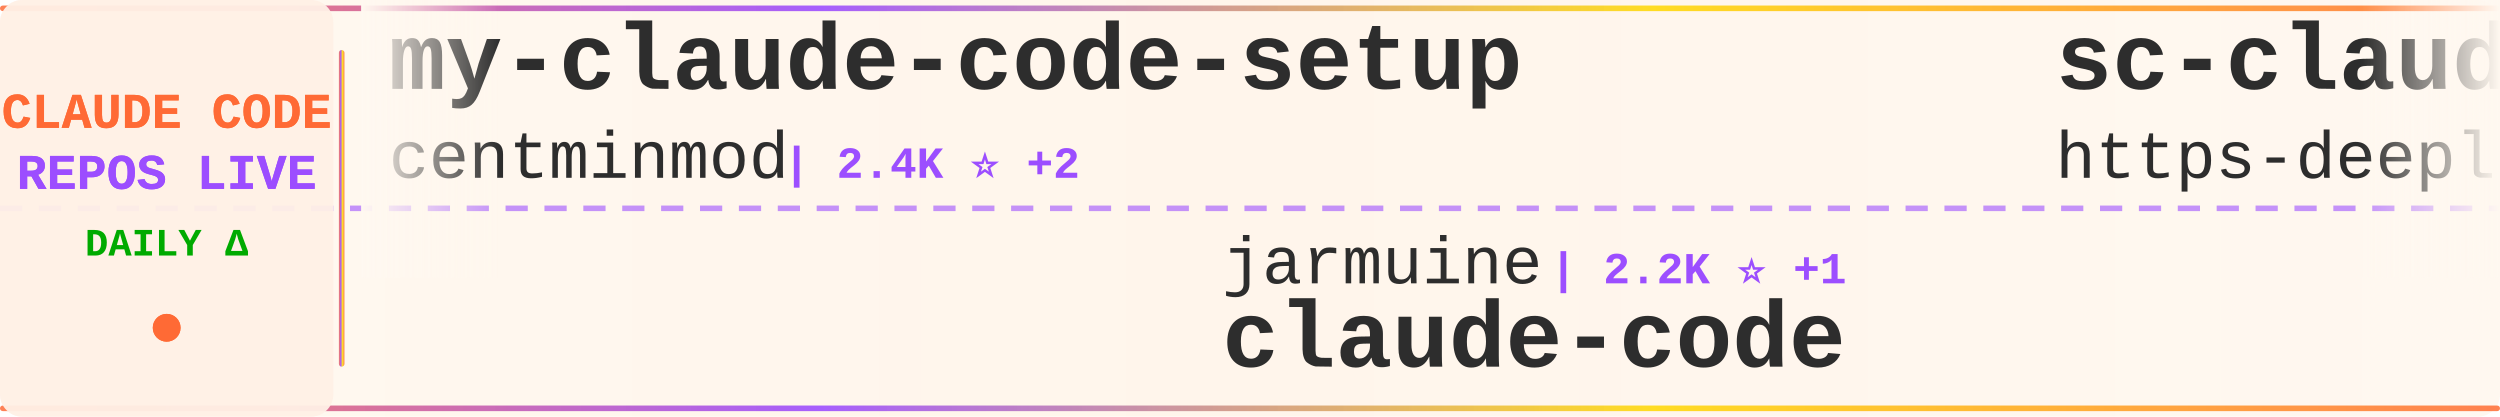
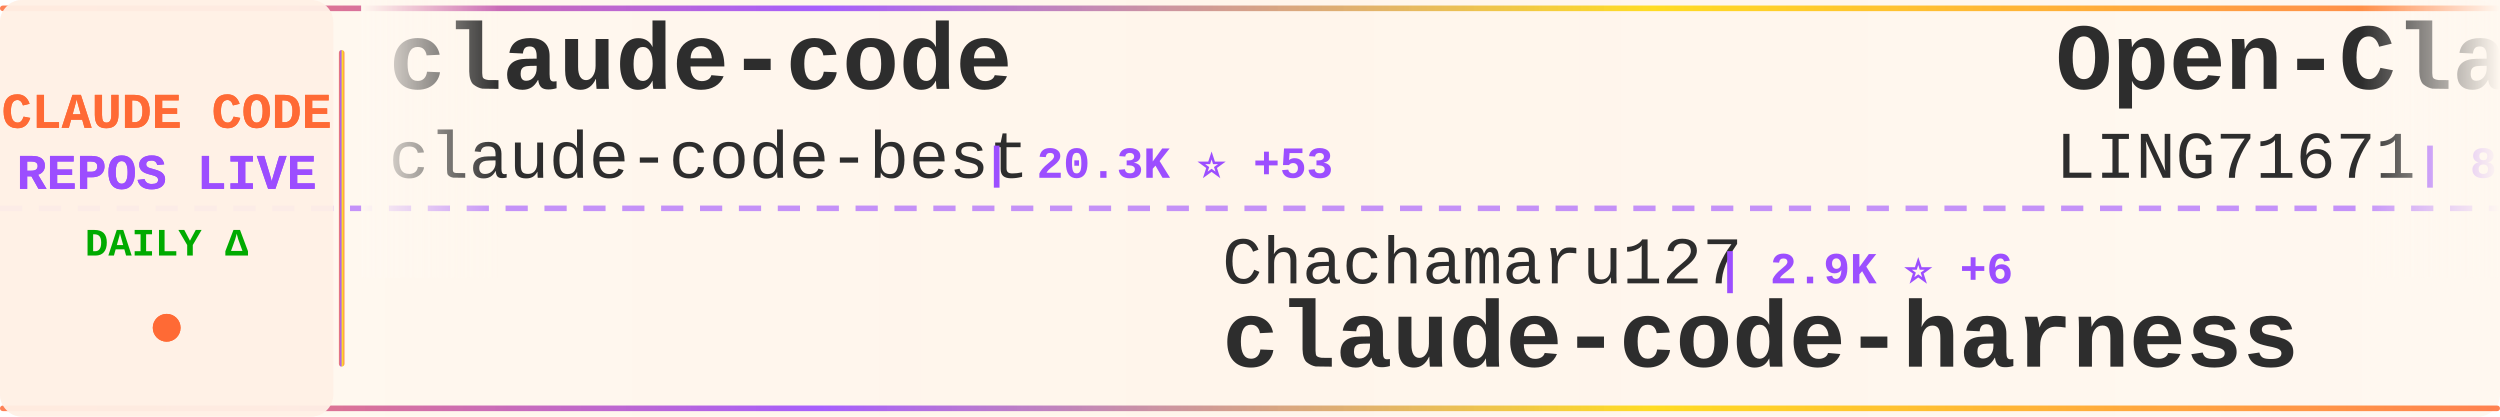
<svg xmlns="http://www.w3.org/2000/svg" width="900" height="150">
  <defs>
    <linearGradient id="tickerBg" x1="0%" y1="0%" x2="100%" y2="0%">
      <stop offset="0%" style="stop-color:#fff8f0;stop-opacity:0.98" />
      <stop offset="50%" style="stop-color:#fff5eb;stop-opacity:1" />
      <stop offset="100%" style="stop-color:#fff8f0;stop-opacity:0.98" />
    </linearGradient>
    <linearGradient id="borderGrad" x1="0%" y1="0%" x2="100%" y2="0%">
      <stop offset="0%" style="stop-color:#FF6B35;stop-opacity:0.85">
        <animate attributeName="stop-opacity" values="0.85;1;0.85" dur="2s" repeatCount="indefinite" />
      </stop>
      <stop offset="33%" style="stop-color:#9C4EFF;stop-opacity:0.9">
        <animate attributeName="stop-opacity" values="0.9;1;0.9" dur="2.2s" repeatCount="indefinite" />
      </stop>
      <stop offset="66%" style="stop-color:#FFD700;stop-opacity:0.85">
        <animate attributeName="stop-opacity" values="0.85;1;0.85" dur="1.8s" repeatCount="indefinite" />
      </stop>
      <stop offset="100%" style="stop-color:#FF6B35;stop-opacity:0.85">
        <animate attributeName="stop-opacity" values="0.85;1;0.85" dur="2s" repeatCount="indefinite" />
      </stop>
    </linearGradient>
    <filter id="textGlow">
      <feGaussianBlur stdDeviation="0.15" result="coloredBlur" />
      <feMerge>
        <feMergeNode in="coloredBlur" />
        <feMergeNode in="SourceGraphic" />
      </feMerge>
    </filter>
    <filter id="metricGlow">
      <feGaussianBlur stdDeviation="0.2" result="coloredBlur" />
      <feMerge>
        <feMergeNode in="coloredBlur" />
        <feMergeNode in="SourceGraphic" />
      </feMerge>
    </filter>
    <linearGradient id="leftFade" x1="0%" y1="0%" x2="100%" y2="0%">
      <stop offset="0%" style="stop-color:#fff8f0;stop-opacity:1" />
      <stop offset="100%" style="stop-color:#fff8f0;stop-opacity:0" />
    </linearGradient>
    <linearGradient id="rightFade" x1="0%" y1="0%" x2="100%" y2="0%">
      <stop offset="0%" style="stop-color:#fff8f0;stop-opacity:0" />
      <stop offset="100%" style="stop-color:#fff8f0;stop-opacity:1" />
    </linearGradient>
  </defs>
  <rect width="900" height="150" fill="url(#tickerBg)" rx="8" />
  <rect x="0" y="2" width="900" height="2" fill="url(#borderGrad)" rx="1" />
  <rect x="0" y="146" width="900" height="2" fill="url(#borderGrad)" rx="1" />
  <line x1="0" y1="75" x2="900" y2="75" stroke="#9C4EFF" stroke-width="2" stroke-dasharray="8 6" opacity="0.6" />
  <rect x="0" y="0" width="120" height="150" fill="#fff0e6" opacity="0.95" rx="8" />
  <text x="60" y="46" font-family="'Courier New', monospace" font-size="18" font-weight="bold" fill="#FF6B35" text-anchor="middle" filter="url(#textGlow)">
    CLAUDE CODE
  </text>
  <text x="60" y="68" font-family="'Courier New', monospace" font-size="18" font-weight="bold" fill="#9C4EFF" text-anchor="middle" filter="url(#textGlow)">
    REPOS LIVE
  </text>
  <text x="60" y="92" font-family="'Courier New', monospace" font-size="14" font-weight="bold" fill="#00aa00" text-anchor="middle">
    DAILY Δ
  </text>
  <circle cx="60" cy="118" r="5" fill="#FF6B35" filter="url(#metricGlow)">
    <animate attributeName="r" values="4;6;4" dur="1.5s" repeatCount="indefinite" />
    <animate attributeName="opacity" values="0.6;1;0.6" dur="1.5s" repeatCount="indefinite" />
  </circle>
  <rect x="122" y="18" width="2" height="114" fill="url(#borderGrad)" rx="1" />
  <clipPath id="tickerClip">
    <rect x="130" y="0" width="770" height="150" />
  </clipPath>
  <g clip-path="url(#tickerClip)">
    <g id="tickerItems">
      <animateTransform attributeName="transform" attributeType="XML" type="translate" from="0 0" to="-3000 0" dur="54s" repeatCount="indefinite" />
      <g transform="translate(0, 0)">
-         <text x="140" y="32" font-family="'Courier New', monospace" font-size="34" font-weight="bold" fill="#2d2d2d">my-claude-code-setup</text>
-         <text x="140" y="64" font-family="'Courier New', monospace" font-size="24" font-weight="normal" fill="#2d2d2d" opacity="1.0">centminmod</text>
-         <text x="282" y="64" font-family="'Courier New', monospace" font-size="16" font-weight="bold" fill="#9C4EFF"> | 2.4K ⭐ +2</text>
+         <text x="140" y="32" font-family="'Courier New', monospace" font-size="34" font-weight="bold" fill="#2d2d2d">claude-code</text>
+         <text x="140" y="64" font-family="'Courier New', monospace" font-size="24" font-weight="normal" fill="#2d2d2d" opacity="1.0">claude-code-best</text>
+         <text x="354" y="64" font-family="'Courier New', monospace" font-size="16" font-weight="bold" fill="#9C4EFF"> | 20.3K ⭐ +53</text>
      </g>
      <g transform="translate(300, 0)">
-         <text x="140" y="102" font-family="'Courier New', monospace" font-size="24" font-weight="normal" fill="#2d2d2d" opacity="1.0">jarmuine</text>
-         <text x="258" y="102" font-family="'Courier New', monospace" font-size="16" font-weight="bold" fill="#9C4EFF"> | 2.2K ⭐ +1</text>
-         <text x="140" y="132" font-family="'Courier New', monospace" font-size="34" font-weight="bold" fill="#2d2d2d">claude-code</text>
+         <text x="140" y="102" font-family="'Courier New', monospace" font-size="24" font-weight="normal" fill="#2d2d2d" opacity="1.0">Chachamaru127</text>
+         <text x="318" y="102" font-family="'Courier New', monospace" font-size="16" font-weight="bold" fill="#9C4EFF"> | 2.9K ⭐ +6</text>
+         <text x="140" y="132" font-family="'Courier New', monospace" font-size="34" font-weight="bold" fill="#2d2d2d">claude-code-harness</text>
      </g>
      <g transform="translate(600, 0)">
-         <text x="140" y="32" font-family="'Courier New', monospace" font-size="34" font-weight="bold" fill="#2d2d2d">sc-claude-code-files</text>
-         <text x="140" y="64" font-family="'Courier New', monospace" font-size="24" font-weight="normal" fill="#2d2d2d" opacity="1.0">https-deeplearning-ai</text>
-         <text x="414" y="64" font-family="'Courier New', monospace" font-size="16" font-weight="bold" fill="#9C4EFF"> | 533 ⭐</text>
+         <text x="140" y="32" font-family="'Courier New', monospace" font-size="34" font-weight="bold" fill="#2d2d2d">Open-ClaudeCode</text>
+         <text x="140" y="64" font-family="'Courier New', monospace" font-size="24" font-weight="normal" fill="#2d2d2d" opacity="1.0">LING71671</text>
+         <text x="270" y="64" font-family="'Courier New', monospace" font-size="16" font-weight="bold" fill="#9C4EFF"> | 899 ⭐ +3</text>
      </g>
      <g transform="translate(900, 0)">
-         <text x="140" y="102" font-family="'Courier New', monospace" font-size="24" font-weight="normal" fill="#2d2d2d" opacity="1.0">guanshan</text>
-         <text x="258" y="102" font-family="'Courier New', monospace" font-size="16" font-weight="bold" fill="#9C4EFF"> | 60 ⭐</text>
-         <text x="140" y="132" font-family="'Courier New', monospace" font-size="34" font-weight="bold" fill="#2d2d2d">ClaudeCode</text>
+         <text x="140" y="102" font-family="'Courier New', monospace" font-size="24" font-weight="normal" fill="#2d2d2d" opacity="1.0">huangserva</text>
+         <text x="282" y="102" font-family="'Courier New', monospace" font-size="16" font-weight="bold" fill="#9C4EFF"> | 609 ⭐</text>
+         <text x="140" y="132" font-family="'Courier New', monospace" font-size="34" font-weight="bold" fill="#2d2d2d">claude-code-cli</text>
      </g>
      <g transform="translate(1200, 0)">
-         <text x="140" y="32" font-family="'Courier New', monospace" font-size="34" font-weight="bold" fill="#2d2d2d">awesome-claude-code</text>
-         <text x="140" y="64" font-family="'Courier New', monospace" font-size="24" font-weight="normal" fill="#2d2d2d" opacity="1.0">jqueryscript</text>
-         <text x="306" y="64" font-family="'Courier New', monospace" font-size="16" font-weight="bold" fill="#9C4EFF"> | 440 ⭐ +2</text>
+         <text x="140" y="32" font-family="'Courier New', monospace" font-size="34" font-weight="bold" fill="#2d2d2d">claude-code-tudou</text>
+         <text x="140" y="64" font-family="'Courier New', monospace" font-size="24" font-weight="normal" fill="#2d2d2d" opacity="1.0">AICoderTudou</text>
+         <text x="306" y="64" font-family="'Courier New', monospace" font-size="16" font-weight="bold" fill="#9C4EFF"> | 500 ⭐</text>
      </g>
      <g transform="translate(1500, 0)">
-         <text x="140" y="102" font-family="'Courier New', monospace" font-size="24" font-weight="normal" fill="#2d2d2d" opacity="1.0">alejandrobalderas</text>
-         <text x="366" y="102" font-family="'Courier New', monospace" font-size="16" font-weight="bold" fill="#9C4EFF"> | 2.3K ⭐ +8</text>
-         <text x="140" y="132" font-family="'Courier New', monospace" font-size="34" font-weight="bold" fill="#2d2d2d">claude-code-from-source</text>
+         <text x="140" y="102" font-family="'Courier New', monospace" font-size="24" font-weight="normal" fill="#2d2d2d" opacity="1.0">VoltAgent</text>
+         <text x="270" y="102" font-family="'Courier New', monospace" font-size="16" font-weight="bold" fill="#9C4EFF"> | 22.3K ⭐ +34</text>
+         <text x="140" y="132" font-family="'Courier New', monospace" font-size="34" font-weight="bold" fill="#2d2d2d">awesome-claude-code-suba...</text>
      </g>
      <g transform="translate(1800, 0)">
+         <text x="140" y="32" font-family="'Courier New', monospace" font-size="34" font-weight="bold" fill="#2d2d2d">claude-code</text>
+         <text x="140" y="64" font-family="'Courier New', monospace" font-size="24" font-weight="normal" fill="#2d2d2d" opacity="1.0">alex000kim</text>
+         <text x="282" y="64" font-family="'Courier New', monospace" font-size="16" font-weight="bold" fill="#9C4EFF"> | 228 ⭐</text>
+       </g>
+       <g transform="translate(2100, 0)">
+         <text x="140" y="102" font-family="'Courier New', monospace" font-size="24" font-weight="normal" fill="#2d2d2d" opacity="1.0">lst97</text>
+         <text x="222" y="102" font-family="'Courier New', monospace" font-size="16" font-weight="bold" fill="#9C4EFF"> | 1.6K ⭐</text>
+         <text x="140" y="132" font-family="'Courier New', monospace" font-size="34" font-weight="bold" fill="#2d2d2d">claude-code-sub-agents</text>
+       </g>
+       <g transform="translate(2400, 0)">
        <text x="140" y="32" font-family="'Courier New', monospace" font-size="34" font-weight="bold" fill="#2d2d2d">claude-code</text>
        <text x="140" y="64" font-family="'Courier New', monospace" font-size="24" font-weight="normal" fill="#2d2d2d" opacity="1.0">VineeTagarwaL-code</text>
        <text x="378" y="64" font-family="'Courier New', monospace" font-size="16" font-weight="bold" fill="#9C4EFF"> | 276 ⭐</text>
      </g>
-       <g transform="translate(2100, 0)">
-         <text x="140" y="102" font-family="'Courier New', monospace" font-size="24" font-weight="normal" fill="#2d2d2d" opacity="1.0">T-Lab-CUHKSZ</text>
-         <text x="306" y="102" font-family="'Courier New', monospace" font-size="16" font-weight="bold" fill="#9C4EFF"> | 320 ⭐</text>
+       <g transform="translate(2700, 0)">
+         <text x="140" y="102" font-family="'Courier New', monospace" font-size="24" font-weight="normal" fill="#2d2d2d" opacity="1.0">tanbiralam</text>
+         <text x="282" y="102" font-family="'Courier New', monospace" font-size="16" font-weight="bold" fill="#9C4EFF"> | 1.9K ⭐ +8</text>
        <text x="140" y="132" font-family="'Courier New', monospace" font-size="34" font-weight="bold" fill="#2d2d2d">claude-code</text>
      </g>
-       <g transform="translate(2400, 0)">
-         <text x="140" y="32" font-family="'Courier New', monospace" font-size="34" font-weight="bold" fill="#2d2d2d">claude-code-guide</text>
-         <text x="140" y="64" font-family="'Courier New', monospace" font-size="24" font-weight="normal" fill="#2d2d2d" opacity="1.0">Cranot</text>
-         <text x="234" y="64" font-family="'Courier New', monospace" font-size="16" font-weight="bold" fill="#9C4EFF"> | 2.8K ⭐ +1</text>
-       </g>
-       <g transform="translate(2700, 0)">
-         <text x="140" y="102" font-family="'Courier New', monospace" font-size="24" font-weight="normal" fill="#2d2d2d" opacity="1.0">multica-ai</text>
-         <text x="282" y="102" font-family="'Courier New', monospace" font-size="16" font-weight="bold" fill="#9C4EFF"> | 181.4K ⭐ +576</text>
-         <text x="140" y="132" font-family="'Courier New', monospace" font-size="34" font-weight="bold" fill="#2d2d2d">andrej-karpathy-skills</text>
-       </g>
      <g transform="translate(3000, 0)">
-         <text x="140" y="32" font-family="'Courier New', monospace" font-size="34" font-weight="bold" fill="#2d2d2d">my-claude-code-setup</text>
-         <text x="140" y="64" font-family="'Courier New', monospace" font-size="24" font-weight="normal" fill="#2d2d2d" opacity="1.0">centminmod</text>
-         <text x="282" y="64" font-family="'Courier New', monospace" font-size="16" font-weight="bold" fill="#9C4EFF"> | 2.4K ⭐ +2</text>
+         <text x="140" y="32" font-family="'Courier New', monospace" font-size="34" font-weight="bold" fill="#2d2d2d">claude-code</text>
+         <text x="140" y="64" font-family="'Courier New', monospace" font-size="24" font-weight="normal" fill="#2d2d2d" opacity="1.0">claude-code-best</text>
+         <text x="354" y="64" font-family="'Courier New', monospace" font-size="16" font-weight="bold" fill="#9C4EFF"> | 20.3K ⭐ +53</text>
      </g>
      <g transform="translate(3300, 0)">
-         <text x="140" y="102" font-family="'Courier New', monospace" font-size="24" font-weight="normal" fill="#2d2d2d" opacity="1.0">jarmuine</text>
-         <text x="258" y="102" font-family="'Courier New', monospace" font-size="16" font-weight="bold" fill="#9C4EFF"> | 2.2K ⭐ +1</text>
-         <text x="140" y="132" font-family="'Courier New', monospace" font-size="34" font-weight="bold" fill="#2d2d2d">claude-code</text>
+         <text x="140" y="102" font-family="'Courier New', monospace" font-size="24" font-weight="normal" fill="#2d2d2d" opacity="1.0">Chachamaru127</text>
+         <text x="318" y="102" font-family="'Courier New', monospace" font-size="16" font-weight="bold" fill="#9C4EFF"> | 2.9K ⭐ +6</text>
+         <text x="140" y="132" font-family="'Courier New', monospace" font-size="34" font-weight="bold" fill="#2d2d2d">claude-code-harness</text>
      </g>
      <g transform="translate(3600, 0)">
-         <text x="140" y="32" font-family="'Courier New', monospace" font-size="34" font-weight="bold" fill="#2d2d2d">sc-claude-code-files</text>
-         <text x="140" y="64" font-family="'Courier New', monospace" font-size="24" font-weight="normal" fill="#2d2d2d" opacity="1.0">https-deeplearning-ai</text>
-         <text x="414" y="64" font-family="'Courier New', monospace" font-size="16" font-weight="bold" fill="#9C4EFF"> | 533 ⭐</text>
+         <text x="140" y="32" font-family="'Courier New', monospace" font-size="34" font-weight="bold" fill="#2d2d2d">Open-ClaudeCode</text>
+         <text x="140" y="64" font-family="'Courier New', monospace" font-size="24" font-weight="normal" fill="#2d2d2d" opacity="1.0">LING71671</text>
+         <text x="270" y="64" font-family="'Courier New', monospace" font-size="16" font-weight="bold" fill="#9C4EFF"> | 899 ⭐ +3</text>
      </g>
      <g transform="translate(3900, 0)">
-         <text x="140" y="102" font-family="'Courier New', monospace" font-size="24" font-weight="normal" fill="#2d2d2d" opacity="1.0">guanshan</text>
-         <text x="258" y="102" font-family="'Courier New', monospace" font-size="16" font-weight="bold" fill="#9C4EFF"> | 60 ⭐</text>
-         <text x="140" y="132" font-family="'Courier New', monospace" font-size="34" font-weight="bold" fill="#2d2d2d">ClaudeCode</text>
+         <text x="140" y="102" font-family="'Courier New', monospace" font-size="24" font-weight="normal" fill="#2d2d2d" opacity="1.0">huangserva</text>
+         <text x="282" y="102" font-family="'Courier New', monospace" font-size="16" font-weight="bold" fill="#9C4EFF"> | 609 ⭐</text>
+         <text x="140" y="132" font-family="'Courier New', monospace" font-size="34" font-weight="bold" fill="#2d2d2d">claude-code-cli</text>
      </g>
    </g>
  </g>
  <rect x="130" y="0" width="50" height="100" fill="url(#leftFade)" />
  <rect x="850" y="0" width="50" height="100" fill="url(#rightFade)" />
</svg>
